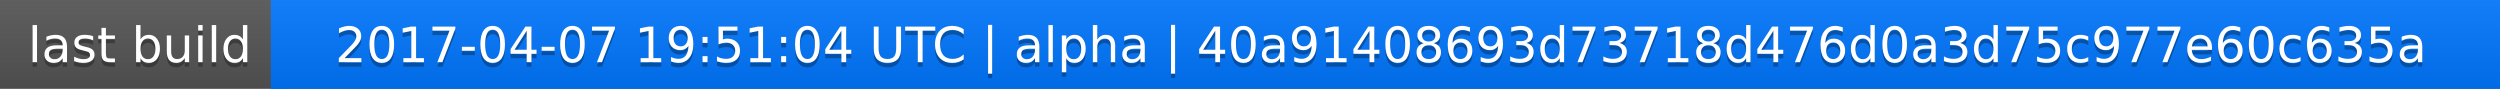
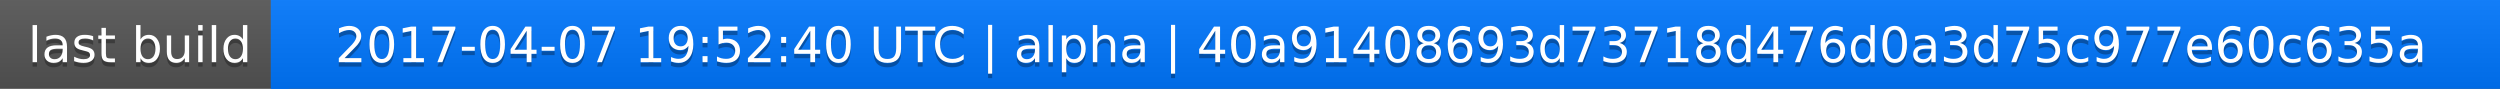
<svg xmlns="http://www.w3.org/2000/svg" width="563" height="20">
  <linearGradient id="a" x2="0" y2="100%">
    <stop offset="0" stop-color="#bbb" stop-opacity=".1" />
    <stop offset="1" stop-opacity=".1" />
  </linearGradient>
  <rect rx="0" width="563" height="20" fill="#555" />
  <rect rx="0" x="61" width="502" height="20" fill="#07f" />
  <path fill="#07f" d="M61 0h4v20h-4z" />
  <rect rx="0" width="563" height="20" fill="url(#a)" />
  <g fill="#fff" text-anchor="middle" font-family="DejaVu Sans,Verdana,Geneva,sans-serif" font-size="11">
    <text x="31.5" y="15" fill="#010101" fill-opacity=".3">last build</text>
    <text x="31.5" y="14">last build</text>
-     <text x="311" y="15" fill="#010101" fill-opacity=".3">2017-04-07 19:51:04 UTC | alpha | 40a91408693d73718d476d0a3d75c977e60c635a</text>
-     <text x="311" y="14">2017-04-07 19:51:04 UTC | alpha | 40a91408693d73718d476d0a3d75c977e60c635a</text>
+     <text x="311" y="15" fill="#010101" fill-opacity=".3">2017-04-07 19:52:40 UTC | alpha | 40a91408693d73718d476d0a3d75c977e60c635a</text>
+     <text x="311" y="14">2017-04-07 19:52:40 UTC | alpha | 40a91408693d73718d476d0a3d75c977e60c635a</text>
  </g>
</svg>
